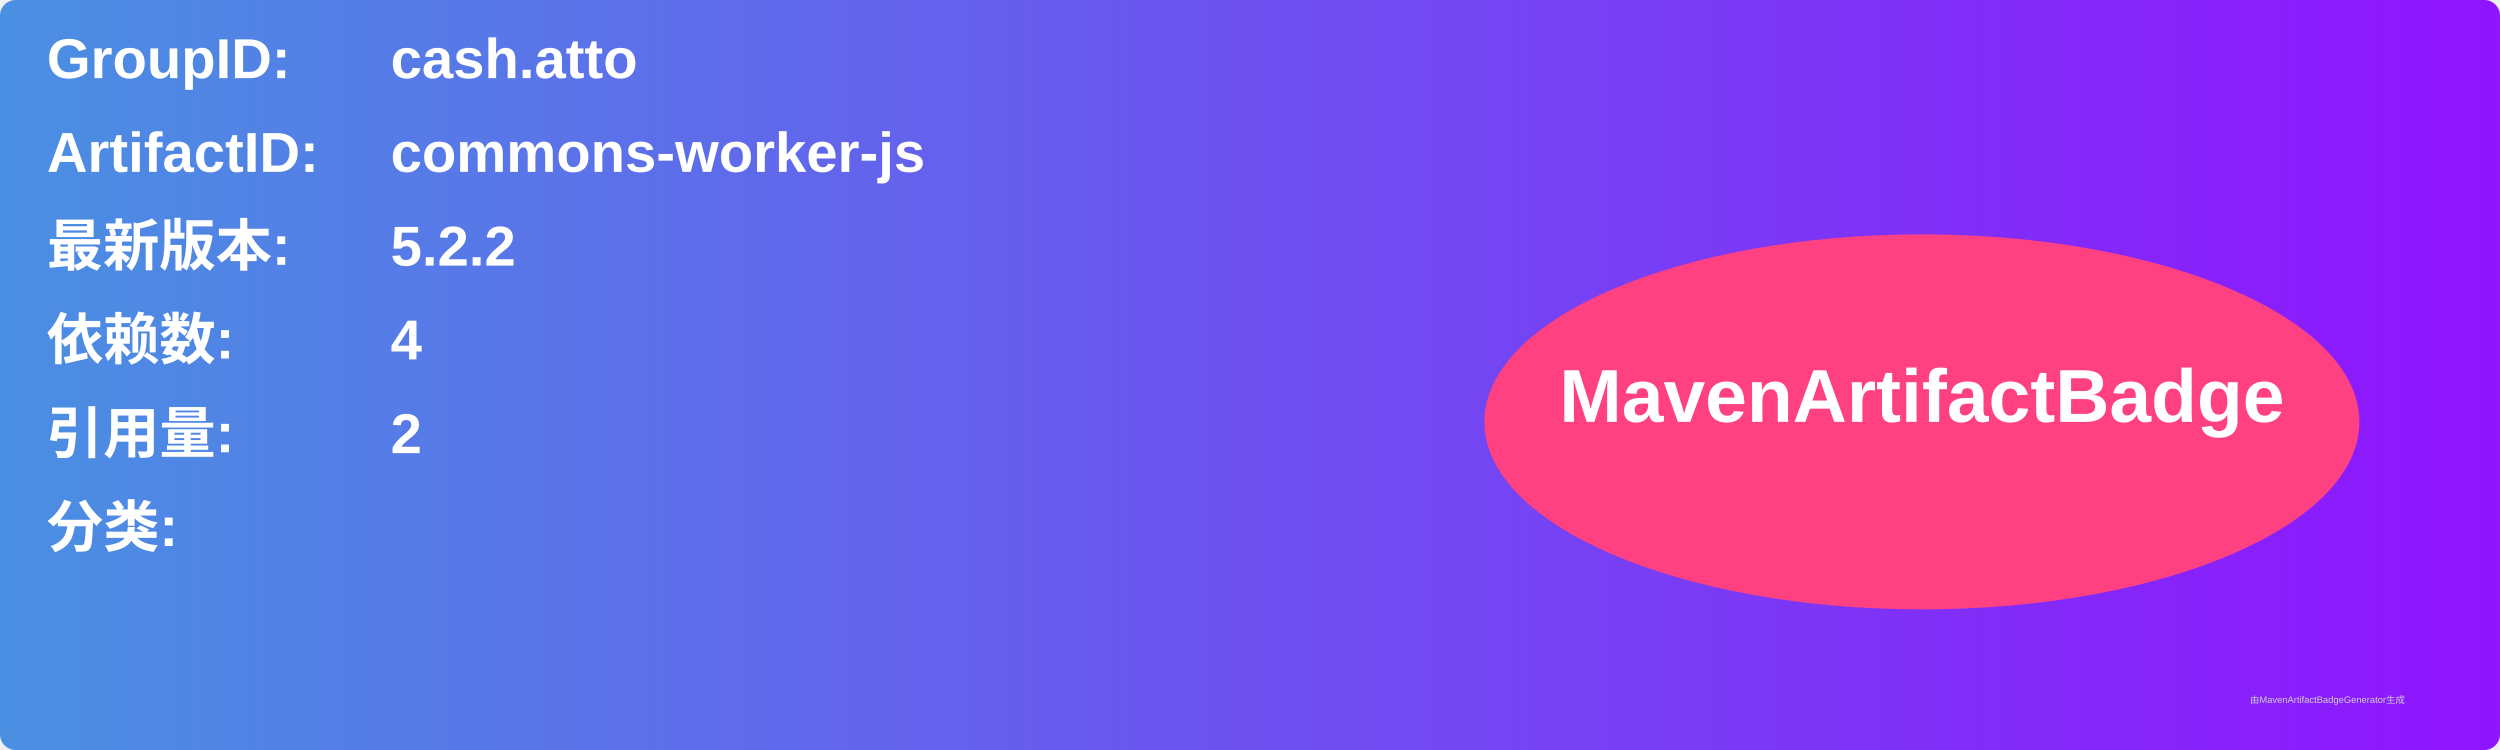
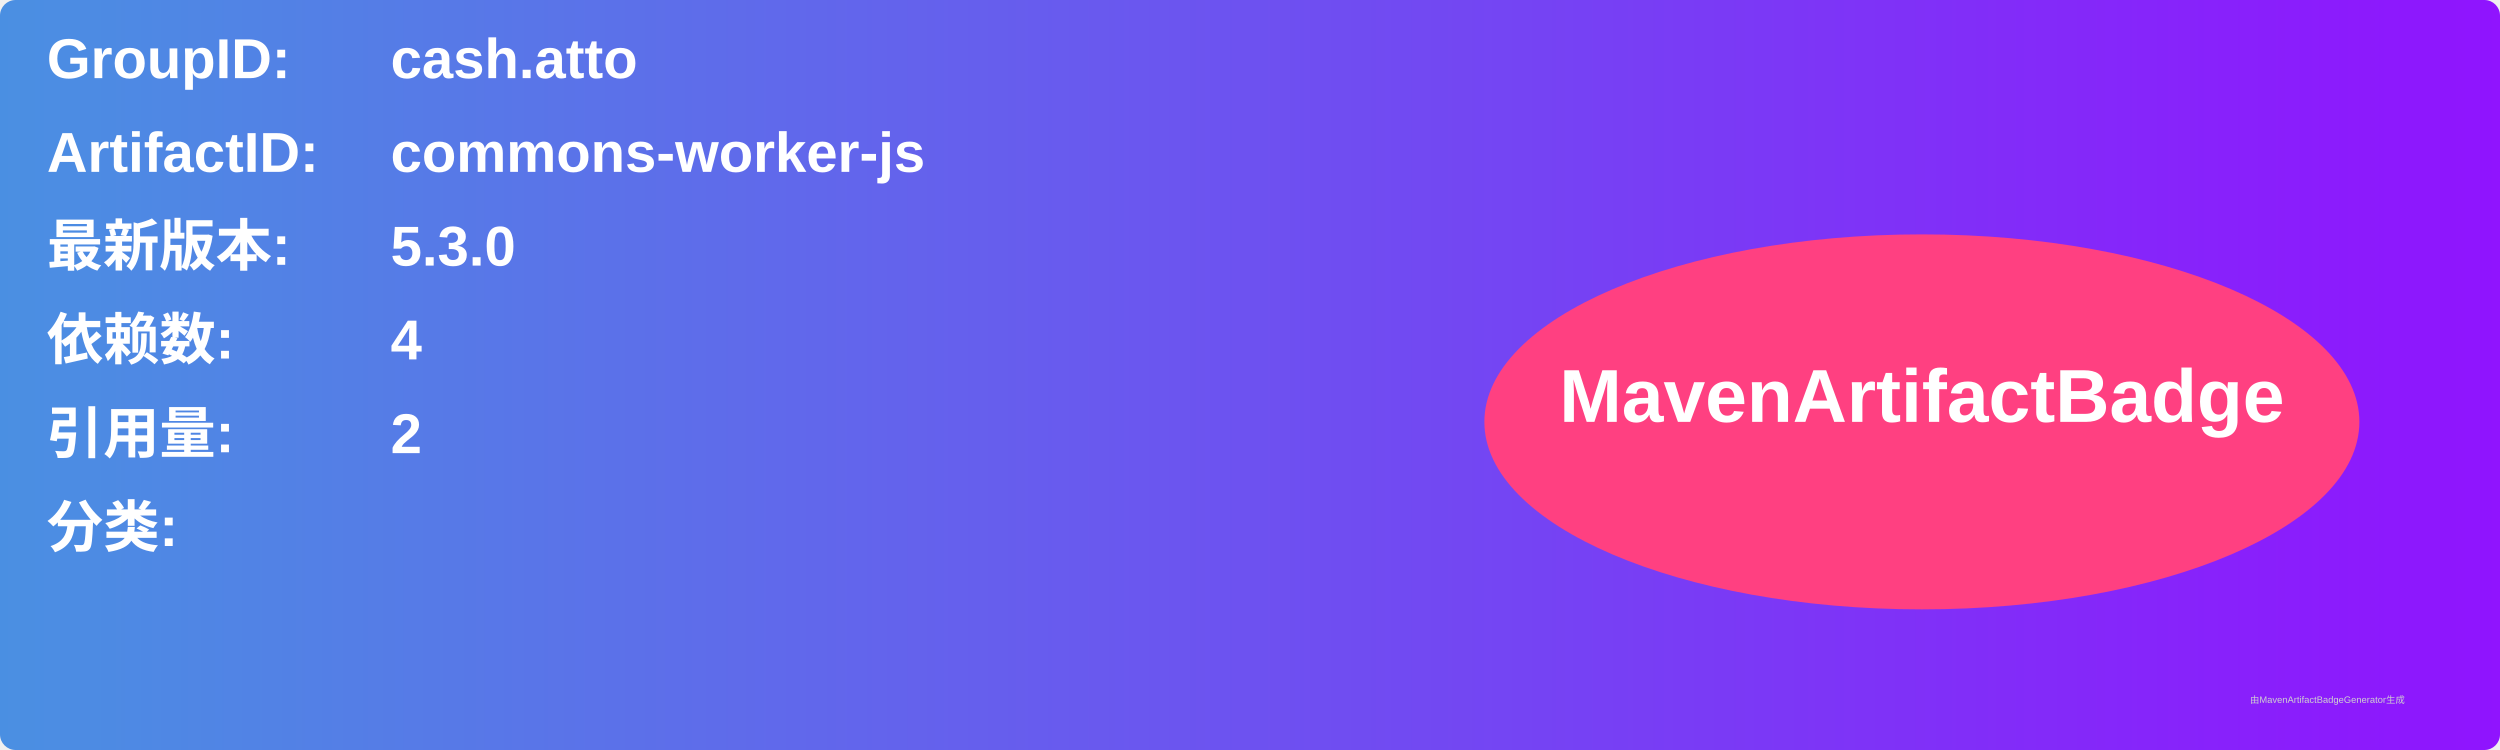
<svg xmlns="http://www.w3.org/2000/svg" width="800" height="240" viewBox="0 0 800 240">
  <linearGradient id="grad" x1="0%" y1="0%" x2="100%" y2="0%">
    <stop offset="0%" stop-color="#4a90e2" />
    <stop offset="100%" stop-color="#9013fe" />
  </linearGradient>
  <rect width="100%" height="100%" rx="5" ry="5" fill="url(#grad)" />
  <g transform="translate(15, 15)">
    <text x="0" y="10" font-family="Arial" font-size="18" fill="white" font-weight="bold" width="260">GroupID:</text>
    <text x="110" y="10" font-family="Arial" font-size="18" fill="white" font-weight="bold" width="460">cash.atto</text>
    <text x="0" y="40" font-family="Arial" font-size="18" fill="white" font-weight="bold" width="260">ArtifactID:</text>
    <text x="110" y="40" font-family="Arial" font-size="18" fill="white" font-weight="bold" width="460">commons-worker-js</text>
    <text x="0" y="70" font-family="Arial" font-size="18" fill="white" font-weight="bold">最新版本:</text>
    <text x="110" y="70" font-family="Arial" font-size="18" fill="white" font-weight="bold">
-       <tspan font-weight="bold">5.2.2</tspan>
+       <tspan font-weight="bold">5.3.0</tspan>
    </text>
    <text x="0" y="100" font-family="Arial" font-size="18" fill="white" font-weight="bold">依赖数: </text>
    <text x="110" y="100" font-family="Arial" font-size="18" fill="white">
      <tspan font-weight="bold">4</tspan>
    </text>
    <text x="0" y="130" font-family="Arial" font-size="18" fill="white" font-weight="bold">引用量: </text>
    <text x="110" y="130" font-family="Arial" font-size="18" fill="white">
      <tspan font-weight="bold">2</tspan>
    </text>
    <text x="0" y="160" font-family="Arial" font-size="18" fill="white" font-weight="bold">分类:</text>
    <text x="10" y="190" font-family="Arial" font-size="10" fill="white">
      <tspan font-weight="bold" />
    </text>
    <ellipse cx="600" cy="120" rx="140" ry="60" fill="#ff4081" />
    <text x="600" y="120" text-anchor="middle" font-family="Arial" font-size="24" fill="white" font-weight="bold">MavenArtifactBadge</text>
  </g>
  <text x="720" y="225" font-family="Arial" font-size="3" fill="#d0d0d0">由MavenArtifactBadgeGenerator生成</text>
</svg>
